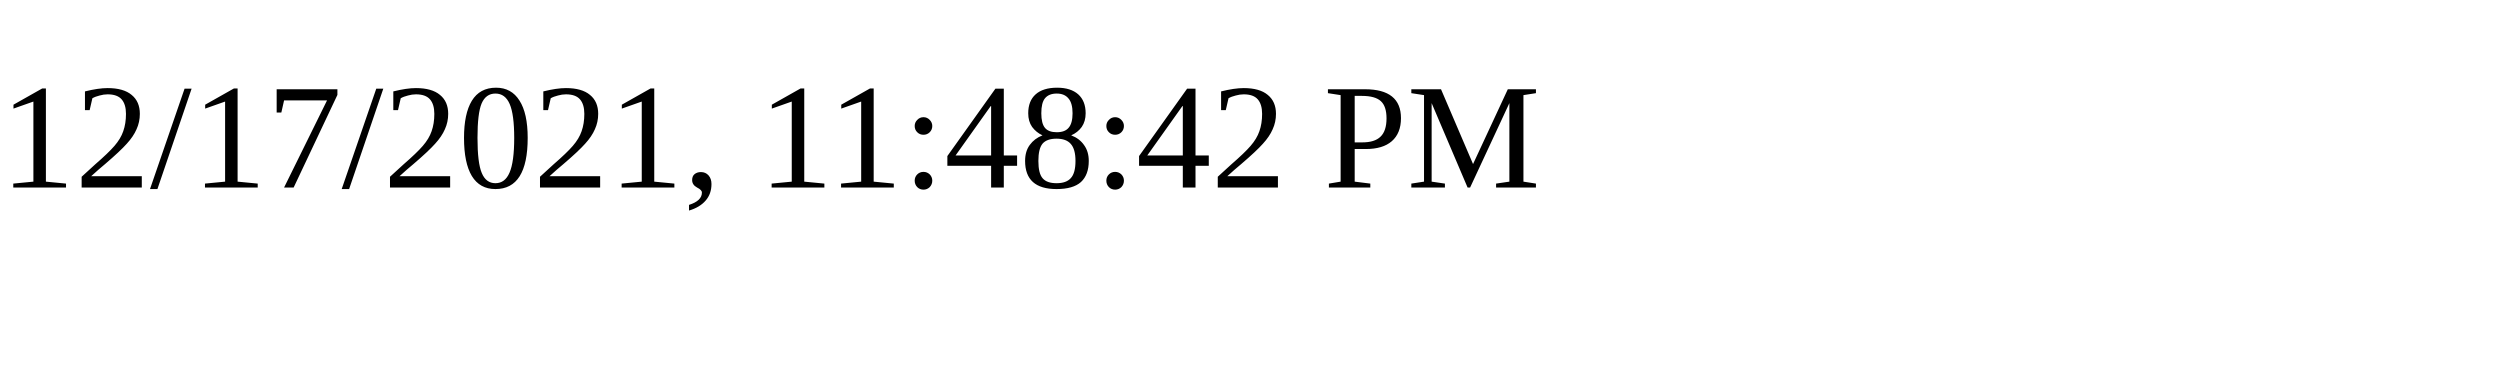
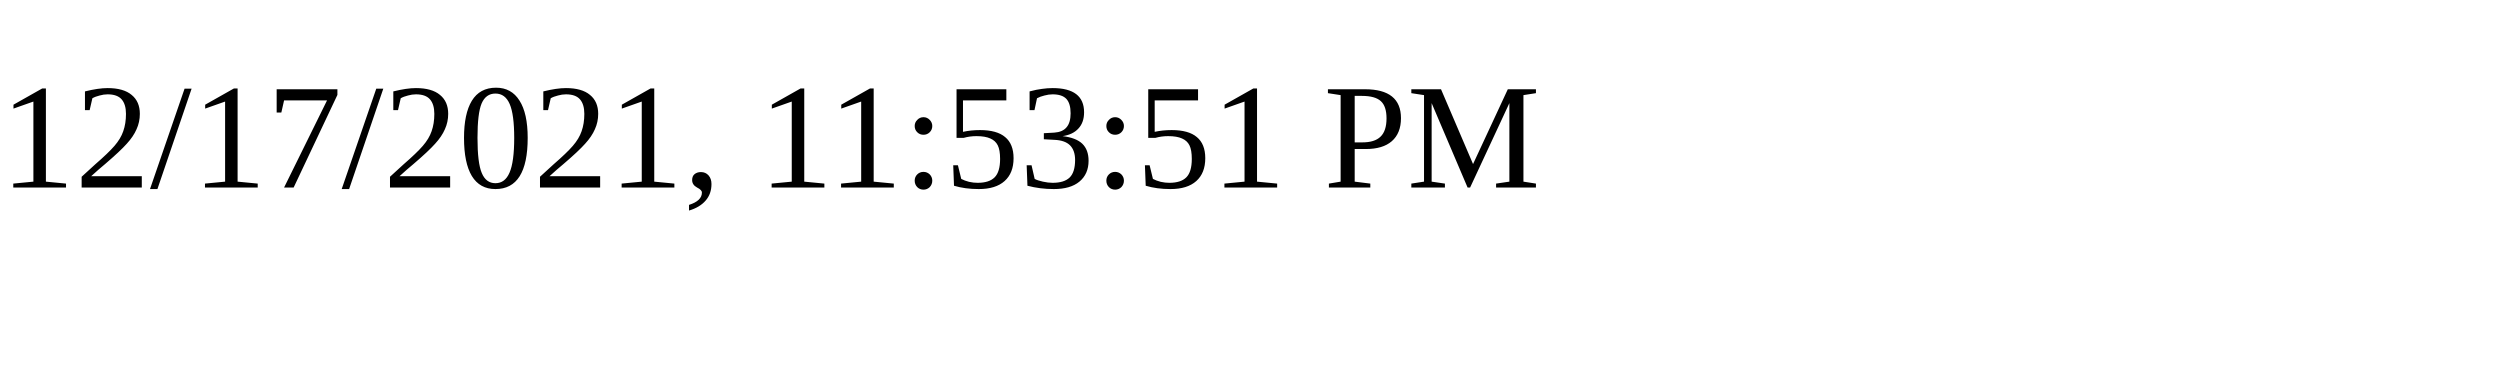
<svg xmlns="http://www.w3.org/2000/svg" height="30" width="200">
-   <text x="0" y="15">12/17/2021, 11:48:42 PM</text>
+   <text x="0" y="15">12/17/2021, 11:53:51 PM</text>
</svg>
